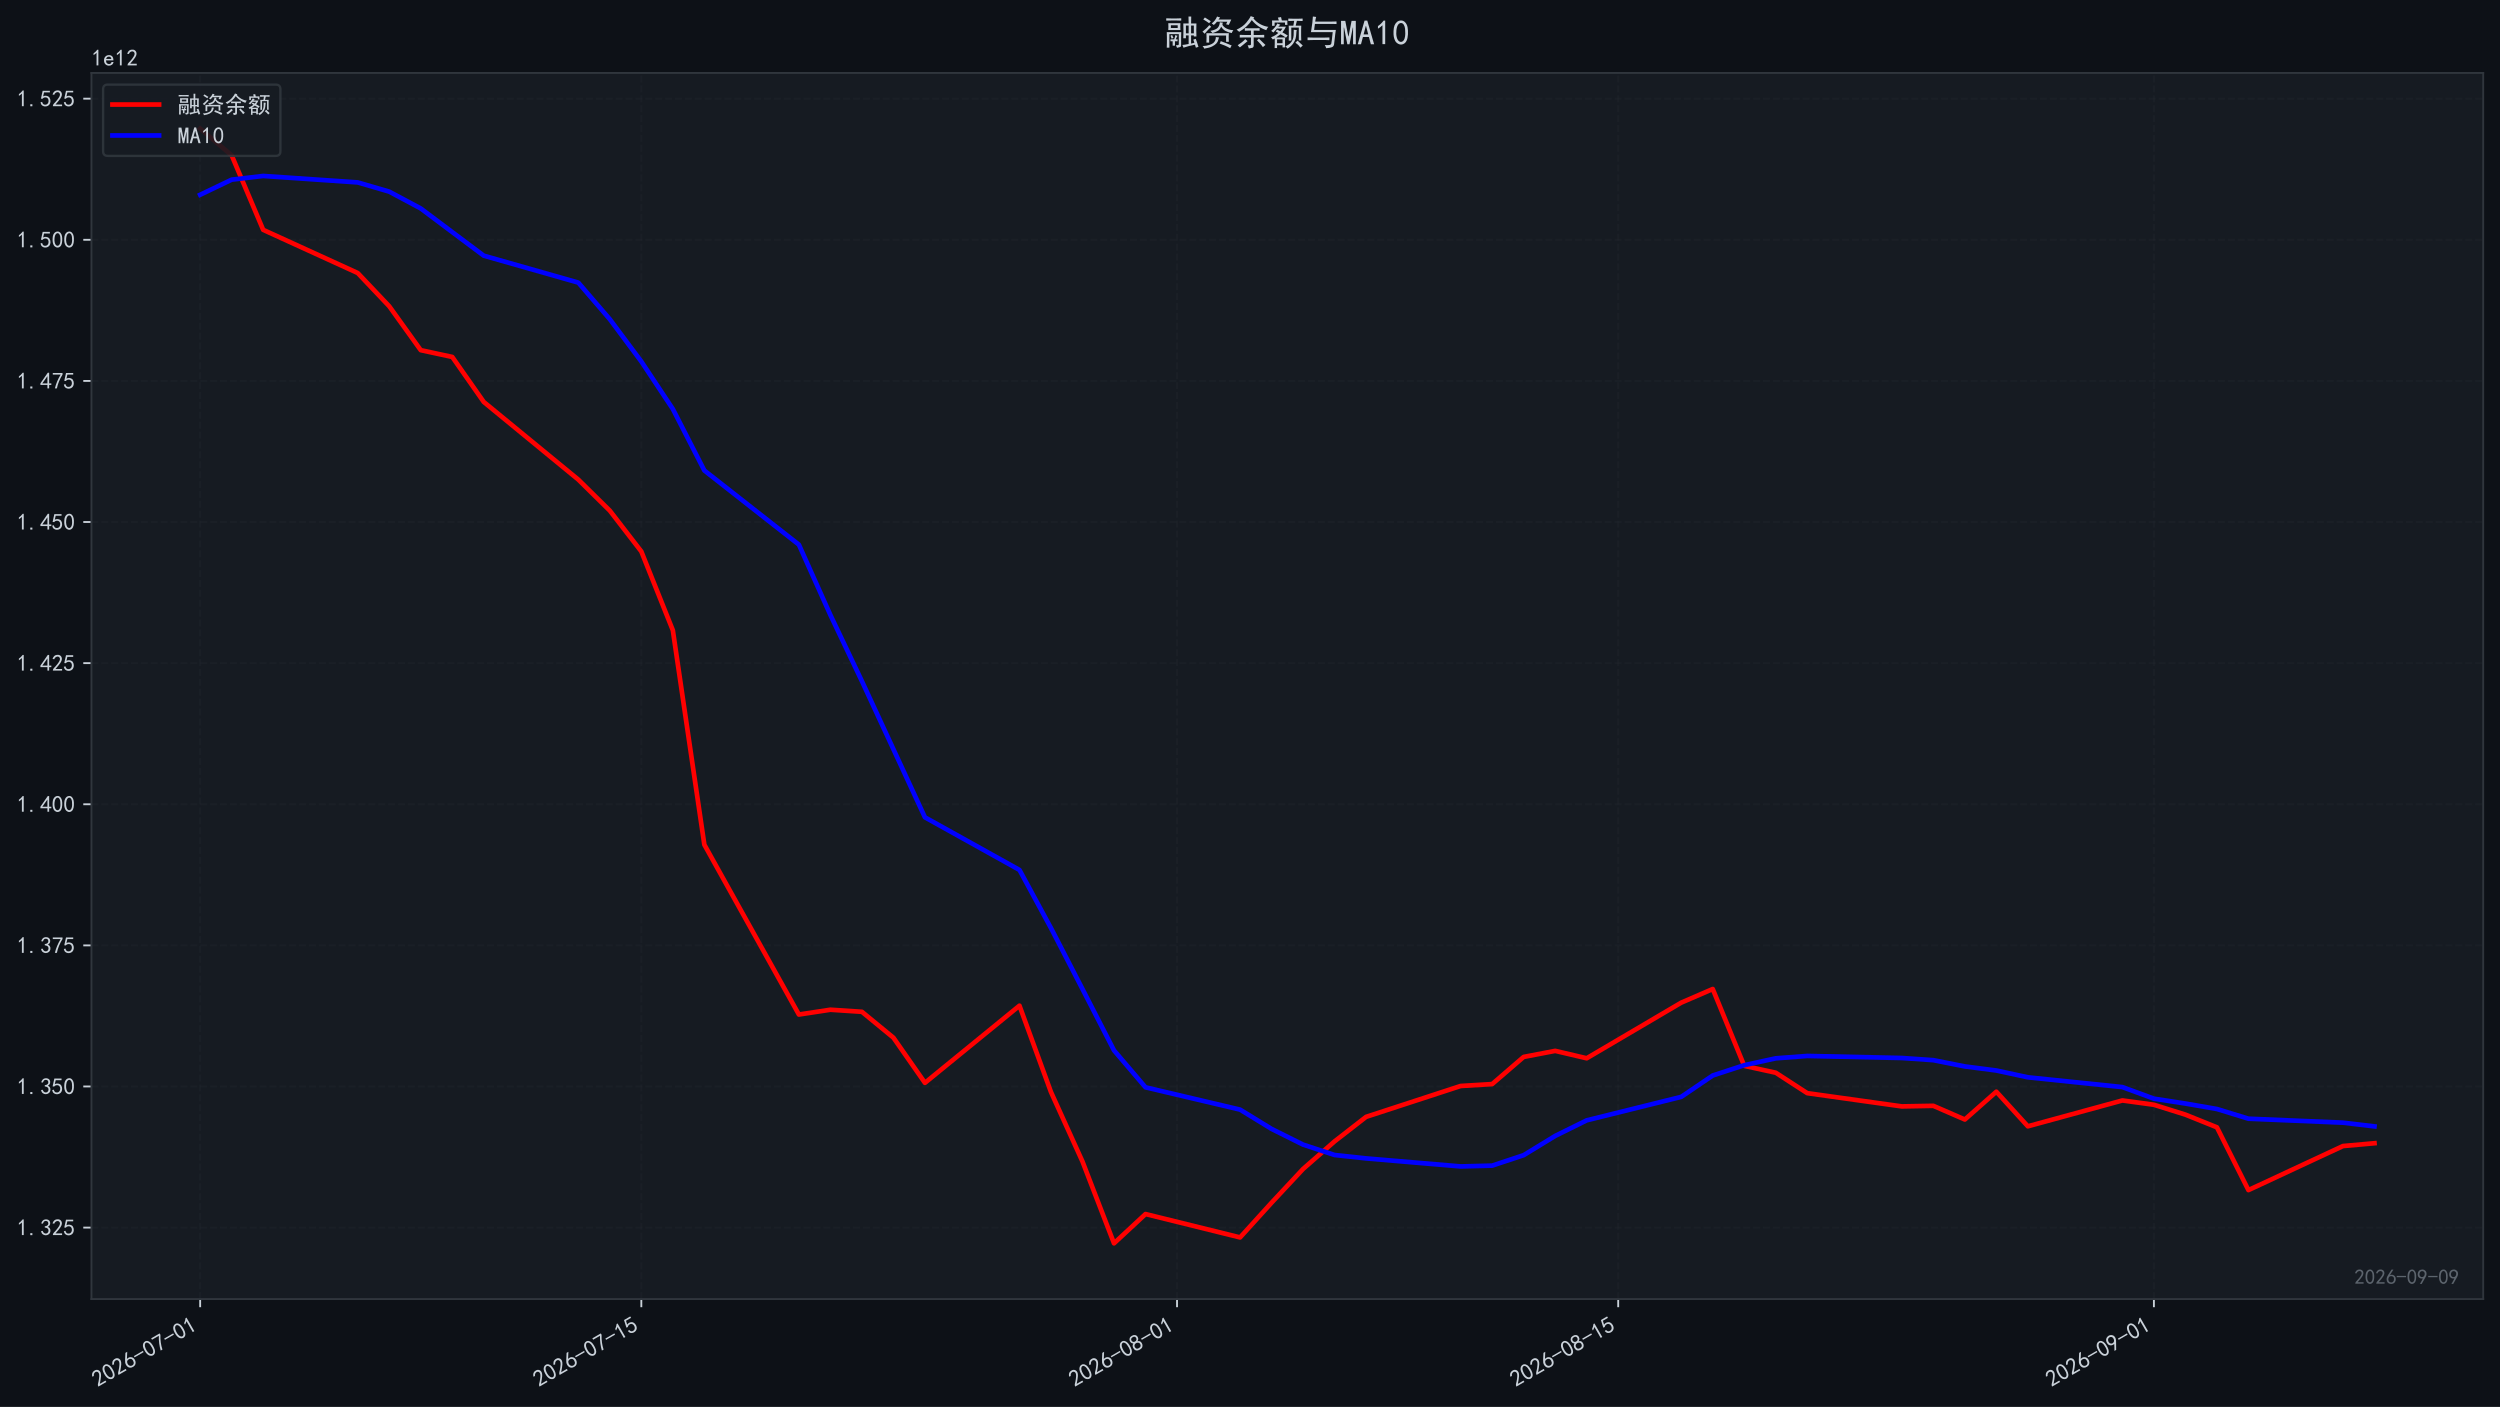
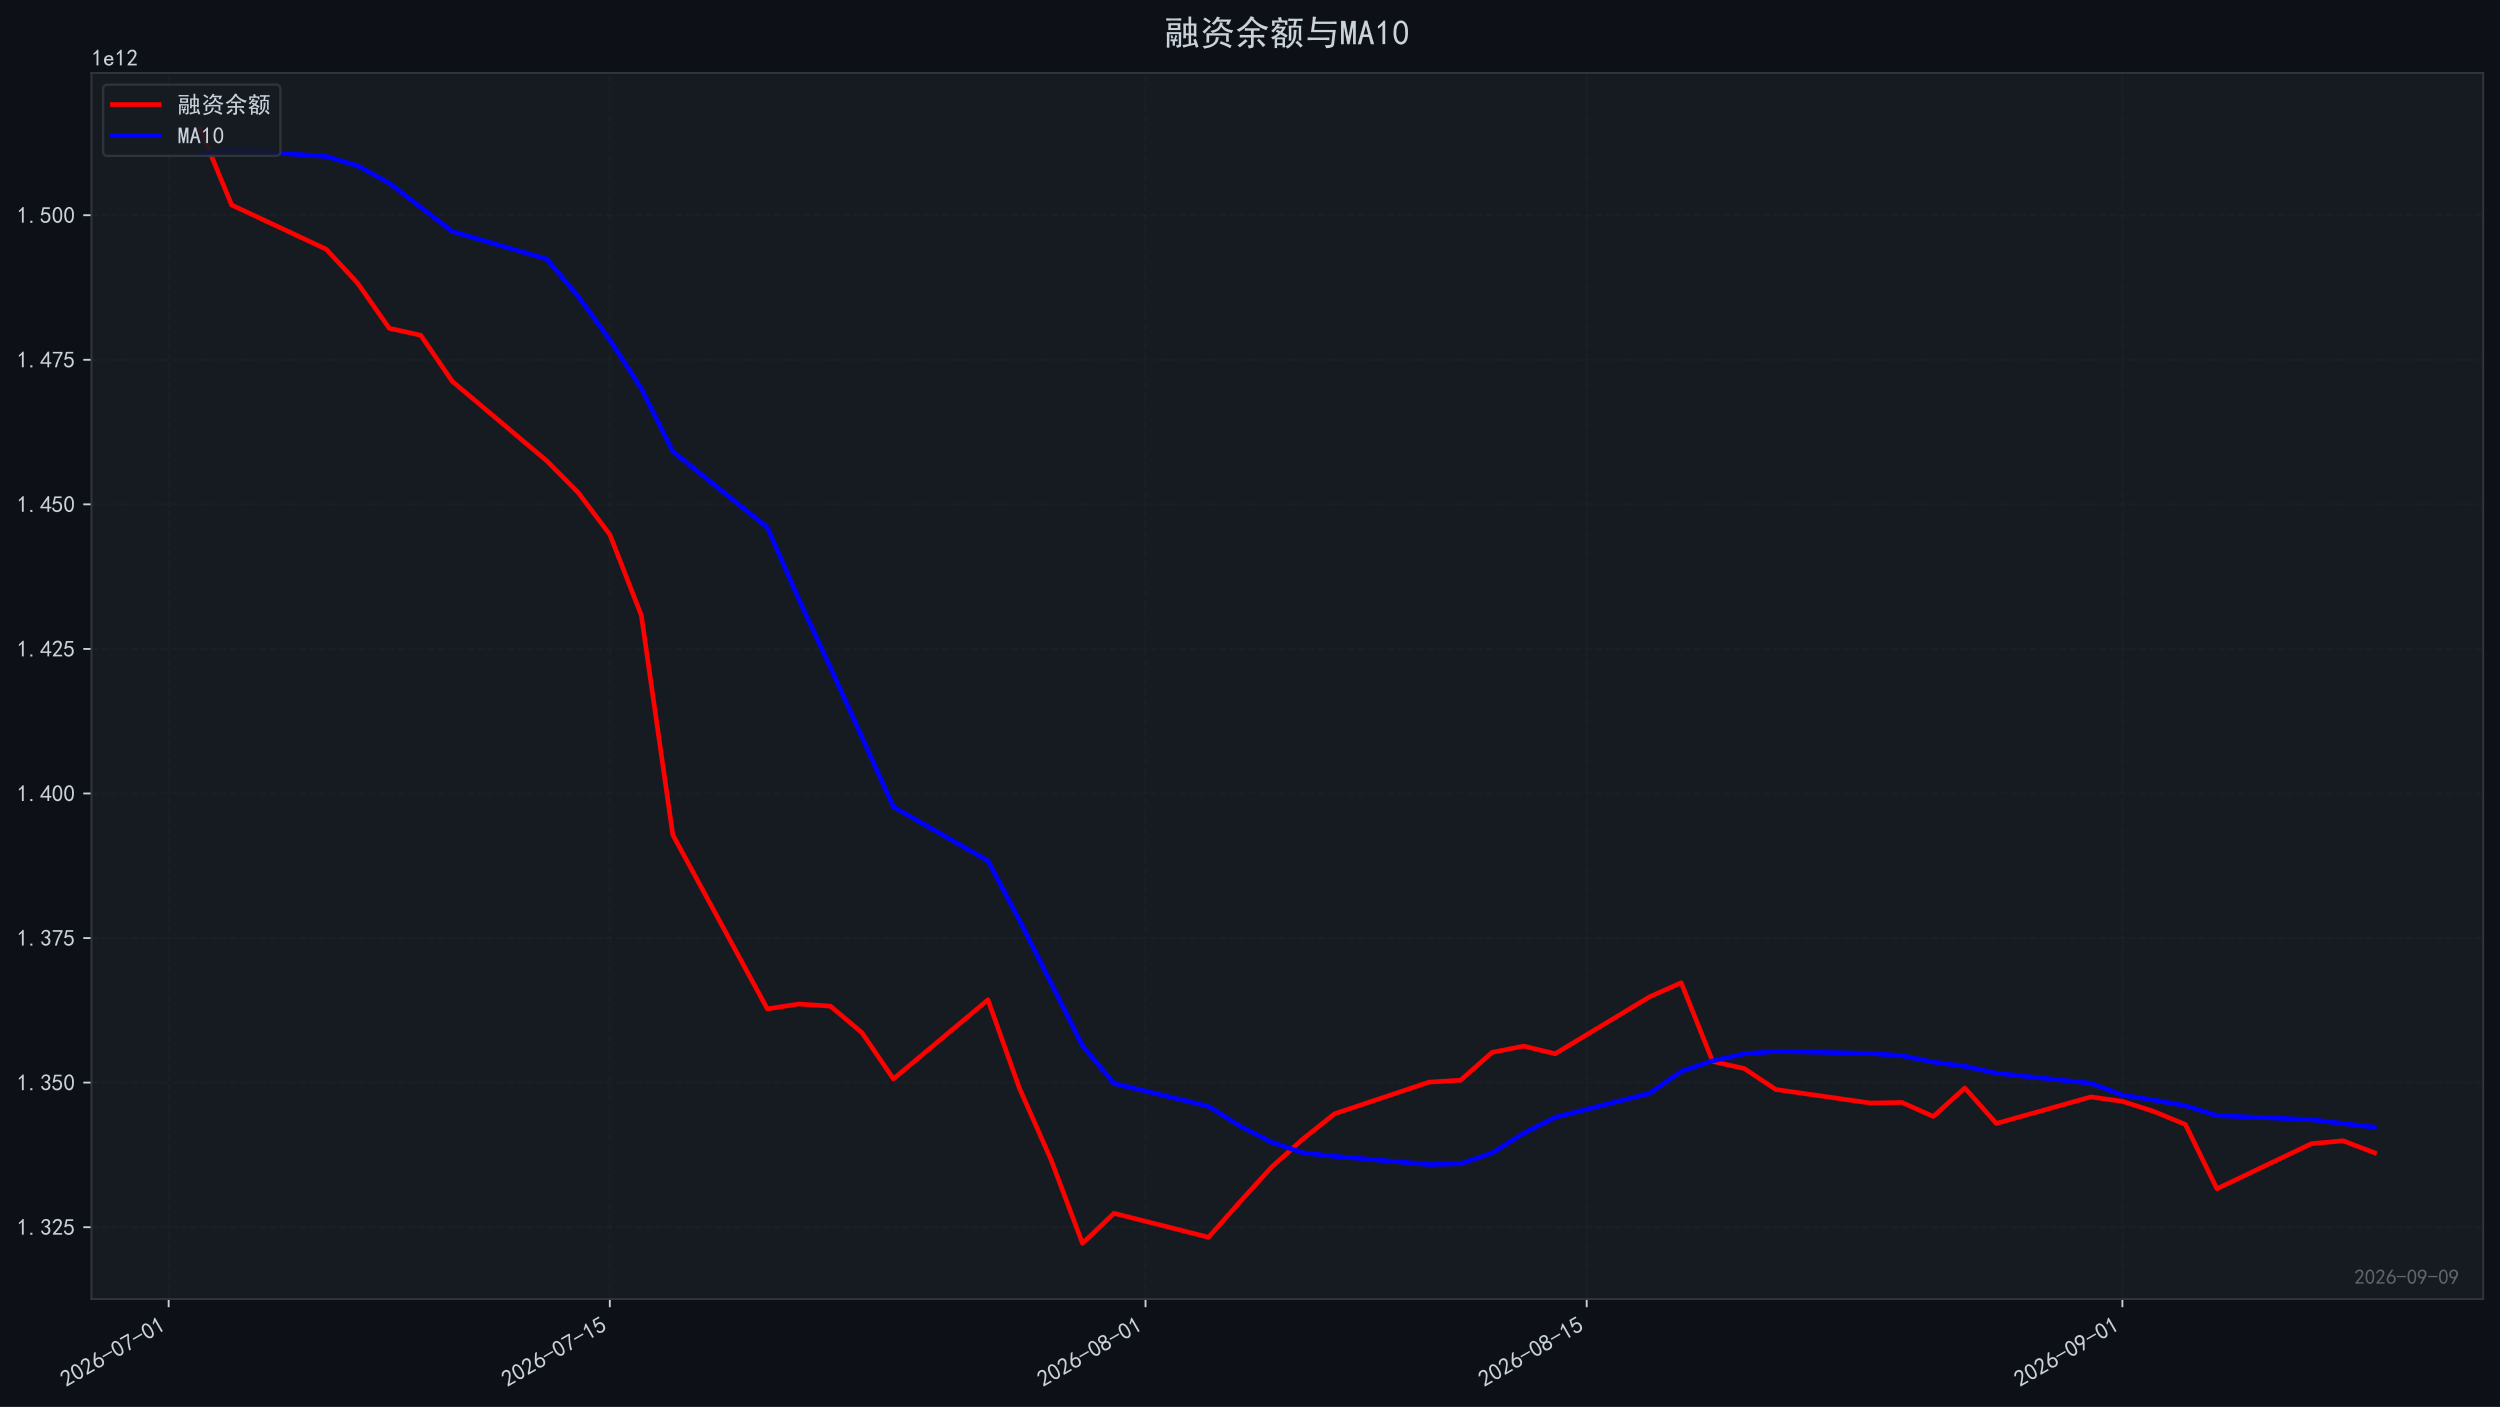
<svg xmlns="http://www.w3.org/2000/svg" xmlns:xlink="http://www.w3.org/1999/xlink" width="1071.68pt" height="603.107pt" viewBox="0 0 1071.68 603.107" version="1.1">
  <defs>
    <style type="text/css">*{stroke-linejoin: round; stroke-linecap: butt}</style>
  </defs>
  <g id="figure_1">
    <g id="patch_1">
      <path d="M 0 603.107  L 1071.68 603.107  L 1071.68 0  L 0 0  z " style="fill: #0d1117" />
    </g>
    <g id="axes_1">
      <g id="patch_2">
        <path d="M 39.2 556.87  L 1064.48 556.87  L 1064.48 31.27  L 39.2 31.27  z " style="fill: #161b22" />
      </g>
      <g id="matplotlib.axis_1">
        <g id="xtick_1">
          <g id="line2d_1">
-             <path d="M 85.804 556.87  L 85.804 31.27  " clip-path="url(#pb837487978)" style="fill: none; stroke-dasharray: 2.96,1.28; stroke-dashoffset: 0; stroke: #21262d; stroke-opacity: 0.4; stroke-width: 0.8" />
+             <path d="M 72.295 556.87  L 72.295 31.27  " clip-path="url(#p347a6f7f9b)" style="fill: none; stroke-dasharray: 2.96,1.28; stroke-dashoffset: 0; stroke: #21262d; stroke-opacity: 0.4; stroke-width: 0.8" />
          </g>
          <g id="line2d_2">
            <defs>
-               <path id="m33b7e258c6" d="M 0 0  L 0 3.5  " style="stroke: #c9d1d9; stroke-width: 0.8" />
+               <path id="m39df78b308" d="M 0 0  L 0 3.5  " style="stroke: #c9d1d9; stroke-width: 0.8" />
            </defs>
            <g>
-               <use xlink:href="#m33b7e258c6" x="85.804" y="556.87" style="fill: #c9d1d9; stroke: #c9d1d9; stroke-width: 0.8" />
+               <use xlink:href="#m39df78b308" x="72.295" y="556.87" style="fill: #c9d1d9; stroke: #c9d1d9; stroke-width: 0.8" />
            </g>
          </g>
          <g id="text_1">
-             <g style="fill: #c9d1d9" transform="translate(41.87737 594.8242) rotate(-30) scale(0.1 -0.1)">
+             <g style="fill: #c9d1d9" transform="translate(28.36907 594.8242) rotate(-30) scale(0.1 -0.1)">
              <defs>
                <path id="SimHei-32" d="M 300 250  Q 325 625 650 925  Q 975 1225 1475 1862  Q 1975 2500 2125 2850  Q 2275 3200 2237 3450  Q 2200 3700 2000 3862  Q 1800 4025 1537 4000  Q 1275 3975 1037 3800  Q 800 3625 675 3275  L 200 3350  Q 400 3925 712 4187  Q 1025 4450 1450 4475  Q 1700 4500 1900 4462  Q 2100 4425 2312 4287  Q 2525 4150 2662 3875  Q 2800 3600 2762 3212  Q 2725 2825 2375 2287  Q 2025 1750 1025 600  L 2825 600  L 2825 150  L 300 150  L 300 250  z " transform="scale(0.015625)" />
                <path id="SimHei-30" d="M 225 2537  Q 250 3200 412 3587  Q 575 3975 875 4225  Q 1175 4475 1612 4475  Q 2050 4475 2375 4112  Q 2700 3750 2800 3200  Q 2900 2650 2862 1937  Q 2825 1225 2612 775  Q 2400 325 1975 150  Q 1550 -25 1125 187  Q 700 400 525 750  Q 350 1100 275 1487  Q 200 1875 225 2537  z M 750 2687  Q 675 2000 800 1462  Q 925 925 1212 700  Q 1500 475 1800 612  Q 2100 750 2237 1162  Q 2375 1575 2375 2062  Q 2375 2550 2337 2950  Q 2300 3350 2112 3675  Q 1925 4000 1612 4012  Q 1300 4025 1062 3700  Q 825 3375 750 2687  z " transform="scale(0.015625)" />
                <path id="SimHei-36" d="M 250 1612  Q 275 1975 387 2225  Q 500 2475 725 2850  L 1750 4450  L 2325 4450  L 1275 2800  Q 1950 2975 2350 2750  Q 2750 2525 2887 2237  Q 3025 1950 3037 1612  Q 3050 1275 2937 950  Q 2825 625 2537 362  Q 2250 100 1737 75  Q 1225 50 862 262  Q 500 475 362 862  Q 225 1250 250 1612  z M 1025 787  Q 1250 550 1625 525  Q 2000 500 2250 775  Q 2500 1050 2500 1575  Q 2500 2100 2187 2300  Q 1875 2500 1487 2450  Q 1100 2400 925 2075  Q 750 1750 775 1387  Q 800 1025 1025 787  z " transform="scale(0.015625)" />
                <path id="SimHei-2d" d="M 2975 2125  L 125 2125  L 125 2525  L 2975 2525  L 2975 2125  z " transform="scale(0.015625)" />
                <path id="SimHei-37" d="M 850 150  Q 1300 2050 2425 3925  L 275 3925  L 275 4375  L 2950 4375  L 2950 3950  Q 1775 2050 1400 150  L 850 150  z " transform="scale(0.015625)" />
                <path id="SimHei-31" d="M 1400 3600  Q 1075 3275 575 2975  L 575 3450  Q 1200 3875 1600 4450  L 1900 4450  L 1900 150  L 1400 150  L 1400 3600  z " transform="scale(0.015625)" />
              </defs>
              <use xlink:href="#SimHei-32" />
              <use xlink:href="#SimHei-30" transform="translate(50 0)" />
              <use xlink:href="#SimHei-32" transform="translate(100 0)" />
              <use xlink:href="#SimHei-36" transform="translate(150 0)" />
              <use xlink:href="#SimHei-2d" transform="translate(200 0)" />
              <use xlink:href="#SimHei-30" transform="translate(250 0)" />
              <use xlink:href="#SimHei-37" transform="translate(300 0)" />
              <use xlink:href="#SimHei-2d" transform="translate(350 0)" />
              <use xlink:href="#SimHei-30" transform="translate(400 0)" />
              <use xlink:href="#SimHei-31" transform="translate(450 0)" />
            </g>
          </g>
        </g>
        <g id="xtick_2">
          <g id="line2d_3">
-             <path d="M 274.92 556.87  L 274.92 31.27  " clip-path="url(#pb837487978)" style="fill: none; stroke-dasharray: 2.96,1.28; stroke-dashoffset: 0; stroke: #21262d; stroke-opacity: 0.4; stroke-width: 0.8" />
+             <path d="M 261.412 556.87  L 261.412 31.27  " clip-path="url(#p347a6f7f9b)" style="fill: none; stroke-dasharray: 2.96,1.28; stroke-dashoffset: 0; stroke: #21262d; stroke-opacity: 0.4; stroke-width: 0.8" />
          </g>
          <g id="line2d_4">
            <g>
-               <use xlink:href="#m33b7e258c6" x="274.92" y="556.87" style="fill: #c9d1d9; stroke: #c9d1d9; stroke-width: 0.8" />
+               <use xlink:href="#m39df78b308" x="261.412" y="556.87" style="fill: #c9d1d9; stroke: #c9d1d9; stroke-width: 0.8" />
            </g>
          </g>
          <g id="text_2">
-             <g style="fill: #c9d1d9" transform="translate(230.9936 594.8242) rotate(-30) scale(0.1 -0.1)">
+             <g style="fill: #c9d1d9" transform="translate(217.4853 594.8242) rotate(-30) scale(0.1 -0.1)">
              <defs>
                <path id="SimHei-35" d="M 550 1325  Q 725 650 1150 575  Q 1575 500 1837 662  Q 2100 825 2212 1087  Q 2325 1350 2312 1675  Q 2300 2000 2137 2225  Q 1975 2450 1725 2525  Q 1475 2600 1162 2525  Q 850 2450 650 2175  L 225 2225  Q 275 2375 700 4375  L 2675 4375  L 2675 3925  L 1075 3925  Q 950 3250 825 2850  Q 1200 3025 1525 3012  Q 1850 3000 2150 2862  Q 2450 2725 2587 2487  Q 2725 2250 2787 2012  Q 2850 1775 2837 1500  Q 2825 1225 2725 937  Q 2625 650 2425 462  Q 2225 275 1937 162  Q 1650 50 1275 75  Q 900 100 562 350  Q 225 600 100 1200  L 550 1325  z " transform="scale(0.015625)" />
              </defs>
              <use xlink:href="#SimHei-32" />
              <use xlink:href="#SimHei-30" transform="translate(50 0)" />
              <use xlink:href="#SimHei-32" transform="translate(100 0)" />
              <use xlink:href="#SimHei-36" transform="translate(150 0)" />
              <use xlink:href="#SimHei-2d" transform="translate(200 0)" />
              <use xlink:href="#SimHei-30" transform="translate(250 0)" />
              <use xlink:href="#SimHei-37" transform="translate(300 0)" />
              <use xlink:href="#SimHei-2d" transform="translate(350 0)" />
              <use xlink:href="#SimHei-31" transform="translate(400 0)" />
              <use xlink:href="#SimHei-35" transform="translate(450 0)" />
            </g>
          </g>
        </g>
        <g id="xtick_3">
          <g id="line2d_5">
-             <path d="M 504.561 556.87  L 504.561 31.27  " clip-path="url(#pb837487978)" style="fill: none; stroke-dasharray: 2.96,1.28; stroke-dashoffset: 0; stroke: #21262d; stroke-opacity: 0.4; stroke-width: 0.8" />
+             <path d="M 491.053 556.87  L 491.053 31.27  " clip-path="url(#p347a6f7f9b)" style="fill: none; stroke-dasharray: 2.96,1.28; stroke-dashoffset: 0; stroke: #21262d; stroke-opacity: 0.4; stroke-width: 0.8" />
          </g>
          <g id="line2d_6">
            <g>
-               <use xlink:href="#m33b7e258c6" x="504.561" y="556.87" style="fill: #c9d1d9; stroke: #c9d1d9; stroke-width: 0.8" />
+               <use xlink:href="#m39df78b308" x="491.053" y="556.87" style="fill: #c9d1d9; stroke: #c9d1d9; stroke-width: 0.8" />
            </g>
          </g>
          <g id="text_3">
-             <g style="fill: #c9d1d9" transform="translate(460.6347 594.8242) rotate(-30) scale(0.1 -0.1)">
+             <g style="fill: #c9d1d9" transform="translate(447.1264 594.8242) rotate(-30) scale(0.1 -0.1)">
              <defs>
                <path id="SimHei-38" d="M 175 1375  Q 175 1675 325 1962  Q 475 2250 825 2425  Q 525 2600 425 2812  Q 325 3025 312 3300  Q 300 3575 387 3775  Q 475 3975 650 4150  Q 825 4325 1037 4387  Q 1250 4450 1500 4450  Q 1750 4450 1950 4400  Q 2150 4350 2375 4187  Q 2600 4025 2700 3725  Q 2800 3425 2687 3025  Q 2575 2625 2100 2400  Q 2525 2275 2700 2012  Q 2875 1750 2875 1375  Q 2875 1000 2762 775  Q 2650 550 2512 400  Q 2375 250 2137 162  Q 1900 75 1537 75  Q 1175 75 912 162  Q 650 250 475 425  Q 300 600 237 837  Q 175 1075 175 1375  z M 687 1400  Q 675 1100 787 875  Q 900 650 1200 587  Q 1500 525 1825 600  Q 2150 675 2275 950  Q 2400 1225 2362 1500  Q 2325 1775 2050 1962  Q 1775 2150 1450 2125  Q 1125 2100 912 1900  Q 700 1700 687 1400  z M 775 3350  Q 775 3100 950 2875  Q 1125 2650 1500 2650  Q 1875 2650 2062 2875  Q 2250 3100 2237 3412  Q 2225 3725 2012 3875  Q 1800 4025 1437 4000  Q 1075 3975 925 3787  Q 775 3600 775 3350  z " transform="scale(0.015625)" />
              </defs>
              <use xlink:href="#SimHei-32" />
              <use xlink:href="#SimHei-30" transform="translate(50 0)" />
              <use xlink:href="#SimHei-32" transform="translate(100 0)" />
              <use xlink:href="#SimHei-36" transform="translate(150 0)" />
              <use xlink:href="#SimHei-2d" transform="translate(200 0)" />
              <use xlink:href="#SimHei-30" transform="translate(250 0)" />
              <use xlink:href="#SimHei-38" transform="translate(300 0)" />
              <use xlink:href="#SimHei-2d" transform="translate(350 0)" />
              <use xlink:href="#SimHei-30" transform="translate(400 0)" />
              <use xlink:href="#SimHei-31" transform="translate(450 0)" />
            </g>
          </g>
        </g>
        <g id="xtick_4">
          <g id="line2d_7">
-             <path d="M 693.677 556.87  L 693.677 31.27  " clip-path="url(#pb837487978)" style="fill: none; stroke-dasharray: 2.96,1.28; stroke-dashoffset: 0; stroke: #21262d; stroke-opacity: 0.4; stroke-width: 0.8" />
+             <path d="M 680.169 556.87  L 680.169 31.27  " clip-path="url(#p347a6f7f9b)" style="fill: none; stroke-dasharray: 2.96,1.28; stroke-dashoffset: 0; stroke: #21262d; stroke-opacity: 0.4; stroke-width: 0.8" />
          </g>
          <g id="line2d_8">
            <g>
-               <use xlink:href="#m33b7e258c6" x="693.677" y="556.87" style="fill: #c9d1d9; stroke: #c9d1d9; stroke-width: 0.8" />
+               <use xlink:href="#m39df78b308" x="680.169" y="556.87" style="fill: #c9d1d9; stroke: #c9d1d9; stroke-width: 0.8" />
            </g>
          </g>
          <g id="text_4">
-             <g style="fill: #c9d1d9" transform="translate(649.7509 594.8242) rotate(-30) scale(0.1 -0.1)">
+             <g style="fill: #c9d1d9" transform="translate(636.2426 594.8242) rotate(-30) scale(0.1 -0.1)">
              <use xlink:href="#SimHei-32" />
              <use xlink:href="#SimHei-30" transform="translate(50 0)" />
              <use xlink:href="#SimHei-32" transform="translate(100 0)" />
              <use xlink:href="#SimHei-36" transform="translate(150 0)" />
              <use xlink:href="#SimHei-2d" transform="translate(200 0)" />
              <use xlink:href="#SimHei-30" transform="translate(250 0)" />
              <use xlink:href="#SimHei-38" transform="translate(300 0)" />
              <use xlink:href="#SimHei-2d" transform="translate(350 0)" />
              <use xlink:href="#SimHei-31" transform="translate(400 0)" />
              <use xlink:href="#SimHei-35" transform="translate(450 0)" />
            </g>
          </g>
        </g>
        <g id="xtick_5">
          <g id="line2d_9">
-             <path d="M 923.318 556.87  L 923.318 31.27  " clip-path="url(#pb837487978)" style="fill: none; stroke-dasharray: 2.96,1.28; stroke-dashoffset: 0; stroke: #21262d; stroke-opacity: 0.4; stroke-width: 0.8" />
+             <path d="M 909.81 556.87  L 909.81 31.27  " clip-path="url(#p347a6f7f9b)" style="fill: none; stroke-dasharray: 2.96,1.28; stroke-dashoffset: 0; stroke: #21262d; stroke-opacity: 0.4; stroke-width: 0.8" />
          </g>
          <g id="line2d_10">
            <g>
-               <use xlink:href="#m33b7e258c6" x="923.318" y="556.87" style="fill: #c9d1d9; stroke: #c9d1d9; stroke-width: 0.8" />
+               <use xlink:href="#m39df78b308" x="909.81" y="556.87" style="fill: #c9d1d9; stroke: #c9d1d9; stroke-width: 0.8" />
            </g>
          </g>
          <g id="text_5">
-             <g style="fill: #c9d1d9" transform="translate(879.392 594.8242) rotate(-30) scale(0.1 -0.1)">
+             <g style="fill: #c9d1d9" transform="translate(865.8837 594.8242) rotate(-30) scale(0.1 -0.1)">
              <defs>
                <path id="SimHei-39" d="M 800 75  Q 1350 1000 1700 1750  Q 1075 1650 662 1912  Q 250 2175 162 2625  Q 75 3075 175 3437  Q 275 3800 487 4037  Q 700 4275 1000 4375  Q 1300 4475 1537 4475  Q 1775 4475 2025 4375  Q 2275 4275 2475 4075  Q 2675 3875 2750 3662  Q 2825 3450 2825 3112  Q 2825 2775 2575 2250  Q 2325 1725 1350 75  L 800 75  z M 662 2875  Q 700 2550 937 2337  Q 1175 2125 1450 2150  Q 1725 2175 1887 2300  Q 2050 2425 2200 2725  Q 2300 3100 2250 3362  Q 2200 3625 1987 3800  Q 1775 3975 1525 3975  Q 1375 4000 1137 3900  Q 900 3800 762 3500  Q 625 3200 662 2875  z " transform="scale(0.015625)" />
              </defs>
              <use xlink:href="#SimHei-32" />
              <use xlink:href="#SimHei-30" transform="translate(50 0)" />
              <use xlink:href="#SimHei-32" transform="translate(100 0)" />
              <use xlink:href="#SimHei-36" transform="translate(150 0)" />
              <use xlink:href="#SimHei-2d" transform="translate(200 0)" />
              <use xlink:href="#SimHei-30" transform="translate(250 0)" />
              <use xlink:href="#SimHei-39" transform="translate(300 0)" />
              <use xlink:href="#SimHei-2d" transform="translate(350 0)" />
              <use xlink:href="#SimHei-30" transform="translate(400 0)" />
              <use xlink:href="#SimHei-31" transform="translate(450 0)" />
            </g>
          </g>
        </g>
      </g>
      <g id="matplotlib.axis_2">
        <g id="ytick_1">
          <g id="line2d_11">
-             <path d="M 39.2 526.234  L 1064.48 526.234  " clip-path="url(#pb837487978)" style="fill: none; stroke-dasharray: 2.96,1.28; stroke-dashoffset: 0; stroke: #21262d; stroke-opacity: 0.4; stroke-width: 0.8" />
+             <path d="M 39.2 526.069  L 1064.48 526.069  " clip-path="url(#p347a6f7f9b)" style="fill: none; stroke-dasharray: 2.96,1.28; stroke-dashoffset: 0; stroke: #21262d; stroke-opacity: 0.4; stroke-width: 0.8" />
          </g>
          <g id="line2d_12">
            <defs>
-               <path id="m3e34ef8db9" d="M 0 0  L -3.5 0  " style="stroke: #c9d1d9; stroke-width: 0.8" />
+               <path id="m522adc70b5" d="M 0 0  L -3.5 0  " style="stroke: #c9d1d9; stroke-width: 0.8" />
            </defs>
            <g>
-               <use xlink:href="#m3e34ef8db9" x="39.2" y="526.234" style="fill: #c9d1d9; stroke: #c9d1d9; stroke-width: 0.8" />
+               <use xlink:href="#m522adc70b5" x="39.2" y="526.069" style="fill: #c9d1d9; stroke: #c9d1d9; stroke-width: 0.8" />
            </g>
          </g>
          <g id="text_6">
-             <g style="fill: #c9d1d9" transform="translate(7.2 529.6714) scale(0.1 -0.1)">
+             <g style="fill: #c9d1d9" transform="translate(7.2 529.5061) scale(0.1 -0.1)">
              <defs>
                <path id="SimHei-2e" d="M 1075 125  L 500 125  L 500 675  L 1075 675  L 1075 125  z " transform="scale(0.015625)" />
                <path id="SimHei-33" d="M 250 1225  L 700 1300  Q 800 975 1025 762  Q 1250 550 1587 562  Q 1925 575 2125 837  Q 2325 1100 2300 1437  Q 2275 1775 2037 1962  Q 1800 2150 1275 2225  L 1275 2550  Q 1800 2600 2037 2825  Q 2275 3050 2250 3412  Q 2225 3775 1925 3937  Q 1625 4100 1287 3975  Q 950 3850 750 3275  L 300 3350  Q 450 3800 712 4100  Q 975 4400 1425 4450  Q 1875 4500 2212 4337  Q 2550 4175 2687 3837  Q 2825 3500 2725 3100  Q 2625 2700 2150 2400  Q 2500 2250 2687 1950  Q 2875 1650 2812 1162  Q 2750 675 2375 375  Q 2000 75 1525 87  Q 1050 100 700 387  Q 350 675 250 1225  z " transform="scale(0.015625)" />
              </defs>
              <use xlink:href="#SimHei-31" />
              <use xlink:href="#SimHei-2e" transform="translate(50 0)" />
              <use xlink:href="#SimHei-33" transform="translate(100 0)" />
              <use xlink:href="#SimHei-32" transform="translate(150 0)" />
              <use xlink:href="#SimHei-35" transform="translate(200 0)" />
            </g>
          </g>
        </g>
        <g id="ytick_2">
          <g id="line2d_13">
-             <path d="M 39.2 465.743  L 1064.48 465.743  " clip-path="url(#pb837487978)" style="fill: none; stroke-dasharray: 2.96,1.28; stroke-dashoffset: 0; stroke: #21262d; stroke-opacity: 0.4; stroke-width: 0.8" />
+             <path d="M 39.2 464.095  L 1064.48 464.095  " clip-path="url(#p347a6f7f9b)" style="fill: none; stroke-dasharray: 2.96,1.28; stroke-dashoffset: 0; stroke: #21262d; stroke-opacity: 0.4; stroke-width: 0.8" />
          </g>
          <g id="line2d_14">
            <g>
-               <use xlink:href="#m3e34ef8db9" x="39.2" y="465.743" style="fill: #c9d1d9; stroke: #c9d1d9; stroke-width: 0.8" />
+               <use xlink:href="#m522adc70b5" x="39.2" y="464.095" style="fill: #c9d1d9; stroke: #c9d1d9; stroke-width: 0.8" />
            </g>
          </g>
          <g id="text_7">
-             <g style="fill: #c9d1d9" transform="translate(7.2 469.1806) scale(0.1 -0.1)">
+             <g style="fill: #c9d1d9" transform="translate(7.2 467.5329) scale(0.1 -0.1)">
              <use xlink:href="#SimHei-31" />
              <use xlink:href="#SimHei-2e" transform="translate(50 0)" />
              <use xlink:href="#SimHei-33" transform="translate(100 0)" />
              <use xlink:href="#SimHei-35" transform="translate(150 0)" />
              <use xlink:href="#SimHei-30" transform="translate(200 0)" />
            </g>
          </g>
        </g>
        <g id="ytick_3">
          <g id="line2d_15">
-             <path d="M 39.2 405.252  L 1064.48 405.252  " clip-path="url(#pb837487978)" style="fill: none; stroke-dasharray: 2.96,1.28; stroke-dashoffset: 0; stroke: #21262d; stroke-opacity: 0.4; stroke-width: 0.8" />
+             <path d="M 39.2 402.122  L 1064.48 402.122  " clip-path="url(#p347a6f7f9b)" style="fill: none; stroke-dasharray: 2.96,1.28; stroke-dashoffset: 0; stroke: #21262d; stroke-opacity: 0.4; stroke-width: 0.8" />
          </g>
          <g id="line2d_16">
            <g>
-               <use xlink:href="#m3e34ef8db9" x="39.2" y="405.252" style="fill: #c9d1d9; stroke: #c9d1d9; stroke-width: 0.8" />
+               <use xlink:href="#m522adc70b5" x="39.2" y="402.122" style="fill: #c9d1d9; stroke: #c9d1d9; stroke-width: 0.8" />
            </g>
          </g>
          <g id="text_8">
-             <g style="fill: #c9d1d9" transform="translate(7.2 408.6899) scale(0.1 -0.1)">
+             <g style="fill: #c9d1d9" transform="translate(7.2 405.5597) scale(0.1 -0.1)">
              <use xlink:href="#SimHei-31" />
              <use xlink:href="#SimHei-2e" transform="translate(50 0)" />
              <use xlink:href="#SimHei-33" transform="translate(100 0)" />
              <use xlink:href="#SimHei-37" transform="translate(150 0)" />
              <use xlink:href="#SimHei-35" transform="translate(200 0)" />
            </g>
          </g>
        </g>
        <g id="ytick_4">
          <g id="line2d_17">
-             <path d="M 39.2 344.762  L 1064.48 344.762  " clip-path="url(#pb837487978)" style="fill: none; stroke-dasharray: 2.96,1.28; stroke-dashoffset: 0; stroke: #21262d; stroke-opacity: 0.4; stroke-width: 0.8" />
+             <path d="M 39.2 340.149  L 1064.48 340.149  " clip-path="url(#p347a6f7f9b)" style="fill: none; stroke-dasharray: 2.96,1.28; stroke-dashoffset: 0; stroke: #21262d; stroke-opacity: 0.4; stroke-width: 0.8" />
          </g>
          <g id="line2d_18">
            <g>
-               <use xlink:href="#m3e34ef8db9" x="39.2" y="344.762" style="fill: #c9d1d9; stroke: #c9d1d9; stroke-width: 0.8" />
+               <use xlink:href="#m522adc70b5" x="39.2" y="340.149" style="fill: #c9d1d9; stroke: #c9d1d9; stroke-width: 0.8" />
            </g>
          </g>
          <g id="text_9">
-             <g style="fill: #c9d1d9" transform="translate(7.2 348.1992) scale(0.1 -0.1)">
+             <g style="fill: #c9d1d9" transform="translate(7.2 343.5865) scale(0.1 -0.1)">
              <defs>
                <path id="SimHei-34" d="M 2000 1100  L 75 1100  L 75 1525  L 2100 4450  L 2475 4450  L 2475 1525  L 3075 1525  L 3075 1100  L 2475 1100  L 2475 150  L 2000 150  L 2000 1100  z M 2000 1525  L 2000 3500  L 600 1525  L 2000 1525  z " transform="scale(0.015625)" />
              </defs>
              <use xlink:href="#SimHei-31" />
              <use xlink:href="#SimHei-2e" transform="translate(50 0)" />
              <use xlink:href="#SimHei-34" transform="translate(100 0)" />
              <use xlink:href="#SimHei-30" transform="translate(150 0)" />
              <use xlink:href="#SimHei-30" transform="translate(200 0)" />
            </g>
          </g>
        </g>
        <g id="ytick_5">
          <g id="line2d_19">
-             <path d="M 39.2 284.271  L 1064.48 284.271  " clip-path="url(#pb837487978)" style="fill: none; stroke-dasharray: 2.96,1.28; stroke-dashoffset: 0; stroke: #21262d; stroke-opacity: 0.4; stroke-width: 0.8" />
+             <path d="M 39.2 278.176  L 1064.48 278.176  " clip-path="url(#p347a6f7f9b)" style="fill: none; stroke-dasharray: 2.96,1.28; stroke-dashoffset: 0; stroke: #21262d; stroke-opacity: 0.4; stroke-width: 0.8" />
          </g>
          <g id="line2d_20">
            <g>
-               <use xlink:href="#m3e34ef8db9" x="39.2" y="284.271" style="fill: #c9d1d9; stroke: #c9d1d9; stroke-width: 0.8" />
+               <use xlink:href="#m522adc70b5" x="39.2" y="278.176" style="fill: #c9d1d9; stroke: #c9d1d9; stroke-width: 0.8" />
            </g>
          </g>
          <g id="text_10">
-             <g style="fill: #c9d1d9" transform="translate(7.2 287.7084) scale(0.1 -0.1)">
+             <g style="fill: #c9d1d9" transform="translate(7.2 281.6133) scale(0.1 -0.1)">
              <use xlink:href="#SimHei-31" />
              <use xlink:href="#SimHei-2e" transform="translate(50 0)" />
              <use xlink:href="#SimHei-34" transform="translate(100 0)" />
              <use xlink:href="#SimHei-32" transform="translate(150 0)" />
              <use xlink:href="#SimHei-35" transform="translate(200 0)" />
            </g>
          </g>
        </g>
        <g id="ytick_6">
          <g id="line2d_21">
-             <path d="M 39.2 223.78  L 1064.48 223.78  " clip-path="url(#pb837487978)" style="fill: none; stroke-dasharray: 2.96,1.28; stroke-dashoffset: 0; stroke: #21262d; stroke-opacity: 0.4; stroke-width: 0.8" />
+             <path d="M 39.2 216.203  L 1064.48 216.203  " clip-path="url(#p347a6f7f9b)" style="fill: none; stroke-dasharray: 2.96,1.28; stroke-dashoffset: 0; stroke: #21262d; stroke-opacity: 0.4; stroke-width: 0.8" />
          </g>
          <g id="line2d_22">
            <g>
-               <use xlink:href="#m3e34ef8db9" x="39.2" y="223.78" style="fill: #c9d1d9; stroke: #c9d1d9; stroke-width: 0.8" />
+               <use xlink:href="#m522adc70b5" x="39.2" y="216.203" style="fill: #c9d1d9; stroke: #c9d1d9; stroke-width: 0.8" />
            </g>
          </g>
          <g id="text_11">
-             <g style="fill: #c9d1d9" transform="translate(7.2 227.2177) scale(0.1 -0.1)">
+             <g style="fill: #c9d1d9" transform="translate(7.2 219.6401) scale(0.1 -0.1)">
              <use xlink:href="#SimHei-31" />
              <use xlink:href="#SimHei-2e" transform="translate(50 0)" />
              <use xlink:href="#SimHei-34" transform="translate(100 0)" />
              <use xlink:href="#SimHei-35" transform="translate(150 0)" />
              <use xlink:href="#SimHei-30" transform="translate(200 0)" />
            </g>
          </g>
        </g>
        <g id="ytick_7">
          <g id="line2d_23">
-             <path d="M 39.2 163.289  L 1064.48 163.289  " clip-path="url(#pb837487978)" style="fill: none; stroke-dasharray: 2.96,1.28; stroke-dashoffset: 0; stroke: #21262d; stroke-opacity: 0.4; stroke-width: 0.8" />
+             <path d="M 39.2 154.229  L 1064.48 154.229  " clip-path="url(#p347a6f7f9b)" style="fill: none; stroke-dasharray: 2.96,1.28; stroke-dashoffset: 0; stroke: #21262d; stroke-opacity: 0.4; stroke-width: 0.8" />
          </g>
          <g id="line2d_24">
            <g>
-               <use xlink:href="#m3e34ef8db9" x="39.2" y="163.289" style="fill: #c9d1d9; stroke: #c9d1d9; stroke-width: 0.8" />
+               <use xlink:href="#m522adc70b5" x="39.2" y="154.229" style="fill: #c9d1d9; stroke: #c9d1d9; stroke-width: 0.8" />
            </g>
          </g>
          <g id="text_12">
-             <g style="fill: #c9d1d9" transform="translate(7.2 166.7269) scale(0.1 -0.1)">
+             <g style="fill: #c9d1d9" transform="translate(7.2 157.6669) scale(0.1 -0.1)">
              <use xlink:href="#SimHei-31" />
              <use xlink:href="#SimHei-2e" transform="translate(50 0)" />
              <use xlink:href="#SimHei-34" transform="translate(100 0)" />
              <use xlink:href="#SimHei-37" transform="translate(150 0)" />
              <use xlink:href="#SimHei-35" transform="translate(200 0)" />
            </g>
          </g>
        </g>
        <g id="ytick_8">
          <g id="line2d_25">
-             <path d="M 39.2 102.799  L 1064.48 102.799  " clip-path="url(#pb837487978)" style="fill: none; stroke-dasharray: 2.96,1.28; stroke-dashoffset: 0; stroke: #21262d; stroke-opacity: 0.4; stroke-width: 0.8" />
+             <path d="M 39.2 92.256  L 1064.48 92.256  " clip-path="url(#p347a6f7f9b)" style="fill: none; stroke-dasharray: 2.96,1.28; stroke-dashoffset: 0; stroke: #21262d; stroke-opacity: 0.4; stroke-width: 0.8" />
          </g>
          <g id="line2d_26">
            <g>
-               <use xlink:href="#m3e34ef8db9" x="39.2" y="102.799" style="fill: #c9d1d9; stroke: #c9d1d9; stroke-width: 0.8" />
+               <use xlink:href="#m522adc70b5" x="39.2" y="92.256" style="fill: #c9d1d9; stroke: #c9d1d9; stroke-width: 0.8" />
            </g>
          </g>
          <g id="text_13">
-             <g style="fill: #c9d1d9" transform="translate(7.2 106.2362) scale(0.1 -0.1)">
+             <g style="fill: #c9d1d9" transform="translate(7.2 95.6937) scale(0.1 -0.1)">
              <use xlink:href="#SimHei-31" />
              <use xlink:href="#SimHei-2e" transform="translate(50 0)" />
              <use xlink:href="#SimHei-35" transform="translate(100 0)" />
              <use xlink:href="#SimHei-30" transform="translate(150 0)" />
              <use xlink:href="#SimHei-30" transform="translate(200 0)" />
            </g>
          </g>
        </g>
-         <g id="ytick_9">
-           <g id="line2d_27">
-             <path d="M 39.2 42.308  L 1064.48 42.308  " clip-path="url(#pb837487978)" style="fill: none; stroke-dasharray: 2.96,1.28; stroke-dashoffset: 0; stroke: #21262d; stroke-opacity: 0.4; stroke-width: 0.8" />
-           </g>
-           <g id="line2d_28">
-             <g>
-               <use xlink:href="#m3e34ef8db9" x="39.2" y="42.308" style="fill: #c9d1d9; stroke: #c9d1d9; stroke-width: 0.8" />
-             </g>
-           </g>
-           <g id="text_14">
-             <g style="fill: #c9d1d9" transform="translate(7.2 45.74547) scale(0.1 -0.1)">
-               <use xlink:href="#SimHei-31" />
-               <use xlink:href="#SimHei-2e" transform="translate(50 0)" />
-               <use xlink:href="#SimHei-35" transform="translate(100 0)" />
-               <use xlink:href="#SimHei-32" transform="translate(150 0)" />
-               <use xlink:href="#SimHei-35" transform="translate(200 0)" />
-             </g>
-           </g>
-         </g>
-         <g id="text_15">
+         <g id="text_14">
          <g style="fill: #c9d1d9" transform="translate(39.2 28.27031) scale(0.1 -0.1)">
            <defs>
              <path id="SimHei-65" d="M 2850 1075  Q 2800 625 2450 350  Q 2100 75 1625 75  Q 1025 75 637 462  Q 250 850 250 1525  Q 250 2200 637 2587  Q 1025 2975 1625 2975  Q 2150 2975 2487 2637  Q 2825 2300 2825 1525  L 800 1525  Q 800 975 1037 750  Q 1275 525 1625 525  Q 1900 525 2075 662  Q 2250 800 2300 1075  L 2850 1075  z M 2250 1925  Q 2200 2275 2025 2412  Q 1850 2550 1575 2550  Q 1325 2550 1125 2412  Q 925 2275 825 1925  L 2250 1925  z " transform="scale(0.015625)" />
            </defs>
            <use xlink:href="#SimHei-31" />
            <use xlink:href="#SimHei-65" transform="translate(50 0)" />
            <use xlink:href="#SimHei-31" transform="translate(100 0)" />
            <use xlink:href="#SimHei-32" transform="translate(150 0)" />
          </g>
        </g>
      </g>
-       <g id="line2d_29">
-         <path d="M 85.804 55.161  L 99.312 66.591  L 112.82 98.53  L 153.345 117.034  L 166.853 131.283  L 180.362 150.105  L 193.87 153.014  L 207.378 172.311  L 247.903 205.592  L 261.412 218.907  L 274.92 236.404  L 288.428 270.185  L 301.936 362.104  L 342.461 434.9  L 355.97 432.842  L 369.478 433.73  L 382.986 444.831  L 396.495 464.184  L 437.019 431.107  L 450.528 468.135  L 464.036 497.935  L 477.544 532.979  L 491.053 520.431  L 531.578 530.449  L 545.086 515.571  L 558.594 501.097  L 572.102 489.269  L 585.611 478.767  L 626.136 465.529  L 639.644 464.718  L 653.152 453.072  L 666.661 450.48  L 680.169 453.651  L 720.694 429.812  L 734.202 423.964  L 747.71 456.897  L 761.219 459.85  L 774.727 468.607  L 815.252 474.283  L 828.76 474.034  L 842.268 479.907  L 855.777 467.981  L 869.285 482.816  L 909.81 471.733  L 923.318 473.58  L 936.827 477.819  L 950.335 483.252  L 963.843 510.16  L 1004.368 491.278  L 1017.876 490.071  " clip-path="url(#pb837487978)" style="fill: none; stroke: #ff0000; stroke-width: 2; stroke-linecap: square" />
-       </g>
-       <g id="line2d_30">
-         <path d="M 85.804 83.492  L 99.312 77.019  L 112.82 75.427  L 153.345 78.196  L 166.853 82.149  L 180.362 89.365  L 193.87 99.496  L 207.378 109.608  L 247.903 121.151  L 261.412 136.853  L 274.92 154.977  L 288.428 175.336  L 301.936 201.694  L 342.461 233.48  L 355.97 263.636  L 369.478 291.999  L 382.986 321.181  L 396.495 350.368  L 437.019 372.919  L 450.528 397.842  L 464.036 423.995  L 477.544 450.275  L 491.053 466.108  L 531.578 475.662  L 545.086 483.935  L 558.594 490.672  L 572.102 495.116  L 585.611 496.574  L 626.136 500.016  L 639.644 499.675  L 653.152 495.188  L 666.661 486.938  L 680.169 480.26  L 720.694 470.197  L 734.202 461.036  L 747.71 456.616  L 761.219 453.674  L 774.727 452.658  L 815.252 453.533  L 828.76 454.465  L 842.268 457.148  L 855.777 458.899  L 869.285 461.815  L 909.81 466.007  L 923.318 470.969  L 936.827 473.061  L 950.335 475.401  L 963.843 479.557  L 1004.368 481.256  L 1017.876 482.86  " clip-path="url(#pb837487978)" style="fill: none; stroke: #0000ff; stroke-width: 2; stroke-linecap: square" />
+       <g id="line2d_27">
+         <path d="M 85.804 55.161  L 99.312 87.883  L 139.837 106.84  L 153.345 121.439  L 166.853 140.722  L 180.362 143.702  L 193.87 163.472  L 234.395 197.568  L 247.903 211.21  L 261.412 229.135  L 274.92 263.745  L 288.428 357.916  L 328.953 432.497  L 342.461 430.388  L 355.97 431.298  L 369.478 442.67  L 382.986 462.498  L 423.511 428.61  L 437.019 466.546  L 450.528 497.076  L 464.036 532.979  L 477.544 520.123  L 518.069 530.387  L 531.578 515.145  L 545.086 500.315  L 558.594 488.198  L 572.102 477.438  L 612.627 463.876  L 626.136 463.045  L 639.644 451.114  L 653.152 448.458  L 666.661 451.707  L 707.185 427.283  L 720.694 421.293  L 734.202 455.033  L 747.71 458.058  L 761.219 467.029  L 801.744 472.844  L 815.252 472.589  L 828.76 478.606  L 842.268 466.389  L 855.777 481.587  L 896.302 470.232  L 909.81 472.124  L 923.318 476.467  L 936.827 482.034  L 950.335 509.601  L 990.86 490.256  L 1004.368 489.019  L 1017.876 494.182  " clip-path="url(#p347a6f7f9b)" style="fill: none; stroke: #ff0000; stroke-width: 2; stroke-linecap: square" />
+       </g>
+       <g id="line2d_28">
+         <path d="M 85.804 65.845  L 99.312 64.214  L 139.837 67.05  L 153.345 71.1  L 166.853 78.494  L 180.362 88.872  L 193.87 99.232  L 234.395 111.058  L 247.903 127.145  L 261.412 145.713  L 274.92 166.572  L 288.428 193.575  L 328.953 226.141  L 342.461 257.036  L 355.97 286.093  L 369.478 315.99  L 382.986 345.893  L 423.511 368.997  L 437.019 394.53  L 450.528 421.324  L 464.036 448.248  L 477.544 464.469  L 518.069 474.258  L 531.578 482.733  L 545.086 489.635  L 558.594 494.188  L 572.102 495.682  L 612.627 499.208  L 626.136 498.858  L 639.644 494.262  L 653.152 485.81  L 666.661 478.968  L 707.185 468.658  L 720.694 459.273  L 734.202 454.744  L 747.71 451.73  L 761.219 450.69  L 801.744 451.586  L 815.252 452.541  L 828.76 455.29  L 842.268 457.083  L 855.777 460.071  L 896.302 464.366  L 909.81 469.449  L 923.318 471.593  L 936.827 473.99  L 950.335 478.247  L 990.86 479.988  L 1004.368 481.631  L 1017.876 483.189  " clip-path="url(#p347a6f7f9b)" style="fill: none; stroke: #0000ff; stroke-width: 2; stroke-linecap: square" />
      </g>
      <g id="patch_3">
        <path d="M 39.2 556.87  L 39.2 31.27  " style="fill: none; stroke: #30363d; stroke-width: 0.8; stroke-linejoin: miter; stroke-linecap: square" />
      </g>
      <g id="patch_4">
        <path d="M 1064.48 556.87  L 1064.48 31.27  " style="fill: none; stroke: #30363d; stroke-width: 0.8; stroke-linejoin: miter; stroke-linecap: square" />
      </g>
      <g id="patch_5">
        <path d="M 39.2 556.87  L 1064.48 556.87  " style="fill: none; stroke: #30363d; stroke-width: 0.8; stroke-linejoin: miter; stroke-linecap: square" />
      </g>
      <g id="patch_6">
        <path d="M 39.2 31.27  L 1064.48 31.27  " style="fill: none; stroke: #30363d; stroke-width: 0.8; stroke-linejoin: miter; stroke-linecap: square" />
      </g>
-       <g id="text_16">
+       <g id="text_15">
        <g style="fill: #8b949e; opacity: 0.6" transform="translate(1009.227 550.4893) scale(0.09 -0.09)">
          <use xlink:href="#SimHei-32" />
          <use xlink:href="#SimHei-30" transform="translate(50 0)" />
          <use xlink:href="#SimHei-32" transform="translate(100 0)" />
          <use xlink:href="#SimHei-36" transform="translate(150 0)" />
          <use xlink:href="#SimHei-2d" transform="translate(200 0)" />
          <use xlink:href="#SimHei-30" transform="translate(250 0)" />
          <use xlink:href="#SimHei-39" transform="translate(300 0)" />
          <use xlink:href="#SimHei-2d" transform="translate(350 0)" />
          <use xlink:href="#SimHei-30" transform="translate(400 0)" />
          <use xlink:href="#SimHei-39" transform="translate(450 0)" />
        </g>
      </g>
-       <g id="text_17">
+       <g id="text_16">
        <g style="fill: #c9d1d9" transform="translate(499.34 19.27031) scale(0.15 -0.15)">
          <defs>
            <path id="SimHei-878d" d="M 5200 975  Q 5400 1025 5650 1125  Q 5775 775 5887 475  Q 6000 175 6150 -350  Q 5925 -425 5675 -500  Q 5575 -175 5500 50  Q 4825 -100 4362 -212  Q 3900 -325 3400 -500  Q 3325 -225 3200 0  Q 3575 25 4350 175  L 4350 1750  L 3850 1750  L 3850 1225  L 3375 1225  Q 3400 1975 3400 2675  Q 3400 3400 3375 3925  L 4350 3925  Q 4350 4925 4325 5200  L 4825 5200  Q 4800 4875 4800 3925  L 5775 3925  Q 5750 3325 5750 2700  Q 5750 2100 5775 1550  L 5300 1550  L 5300 1750  L 4800 1750  L 4800 250  Q 5075 325 5400 400  Q 5325 650 5200 975  z M 2025 -50  Q 2425 -50 2475 -12  Q 2525 25 2550 150  L 2550 1975  L 825 1975  L 825 -500  L 350 -500  Q 375 100 375 475  L 375 1400  Q 375 1850 350 2350  L 3000 2350  Q 2975 1950 2975 1450  L 2975 -25  Q 2975 -325 2787 -387  Q 2600 -450 2225 -525  Q 2125 -225 2025 -50  z M 625 2725  Q 650 3050 650 3350  Q 650 3675 625 3975  L 2850 3975  Q 2825 3675 2825 3350  Q 2825 3050 2850 2725  L 625 2725  z M 3000 4450  Q 2650 4475 2175 4475  L 1200 4475  Q 625 4475 250 4450  L 250 4875  Q 550 4850 1125 4850  L 2175 4850  Q 2700 4850 3000 4875  L 3000 4450  z M 2325 1675  Q 2175 1475 2000 1025  L 2325 1025  L 2325 675  L 1850 675  L 1850 -125  L 1425 -125  L 1425 675  L 1025 675  L 1025 1025  L 1700 1025  Q 1875 1500 1925 1825  Q 2100 1700 2325 1675  z M 5300 2125  L 5300 3550  L 4800 3550  L 4800 2125  L 5300 2125  z M 4350 2125  L 4350 3550  L 3850 3550  L 3850 2125  L 4350 2125  z M 2350 3100  L 2350 3600  L 1100 3600  L 1100 3100  L 2350 3100  z M 1575 1275  Q 1400 1225 1225 1150  Q 1150 1425 1025 1675  L 1325 1825  Q 1425 1550 1575 1275  z " transform="scale(0.015625)" />
            <path id="SimHei-8d44" d="M 5300 2150  Q 5275 1825 5275 1450  Q 5275 1075 5300 575  L 4800 575  L 4800 1725  L 1700 1725  L 1700 425  L 1200 425  Q 1225 1000 1225 1375  Q 1225 1775 1200 2150  L 5300 2150  z M 4225 4075  Q 4050 3775 4200 3562  Q 4350 3350 4612 3162  Q 4875 2975 5262 2850  Q 5650 2725 6125 2700  Q 5925 2425 5825 2175  Q 5200 2300 4712 2550  Q 4225 2800 3900 3350  Q 3675 2775 3250 2550  Q 2825 2325 2325 2175  Q 2125 2400 1925 2575  Q 2975 2775 3300 3175  Q 3625 3575 3650 4150  L 4225 4075  z M 3125 4250  Q 2825 3850 2550 3650  Q 2375 3825 2175 3950  Q 2475 4150 2737 4487  Q 3000 4825 3150 5200  Q 3375 5100 3700 5050  Q 3575 4825 3400 4650  L 5750 4650  Q 5675 4500 5300 3675  Q 5000 3750 4800 3775  Q 4925 4050 5025 4250  L 3125 4250  z M 3525 1375  Q 3400 1100 3337 825  Q 3275 550 3012 262  Q 2750 -25 2250 -275  Q 1750 -525 800 -675  Q 725 -425 500 -200  Q 1225 -175 1712 -12  Q 2200 150 2450 350  Q 2700 550 2812 837  Q 2925 1125 2925 1450  Q 3225 1400 3525 1375  z M 3825 700  Q 4300 525 4750 350  Q 5200 175 5825 -100  Q 5675 -300 5550 -600  Q 5075 -325 4612 -125  Q 4150 75 3625 250  Q 3750 450 3825 700  z M 2075 3325  Q 1450 2750 875 2050  Q 625 2325 475 2425  Q 1275 3050 1725 3625  Q 1850 3500 2075 3325  z M 1700 3975  Q 1300 4275 625 4675  Q 800 4850 925 5025  Q 1150 4875 2000 4350  Q 1850 4200 1700 3975  z " transform="scale(0.015625)" />
            <path id="SimHei-4f59" d="M 3850 3050  Q 4150 3050 4525 3075  L 4525 2600  Q 4225 2625 3850 2625  L 3450 2625  L 3450 1825  L 4475 1825  Q 5050 1825 5375 1850  L 5375 1350  Q 5025 1375 4500 1375  L 3450 1375  L 3450 -75  Q 3450 -450 3187 -525  Q 2925 -600 2550 -650  Q 2525 -425 2350 -50  Q 2825 -75 2887 -25  Q 2950 25 2950 175  L 2950 1375  L 1800 1375  Q 1225 1375 900 1350  L 900 1850  Q 1200 1825 1800 1825  L 2950 1825  L 2950 2625  L 2550 2625  Q 2325 2625 1825 2600  L 1825 3075  Q 2225 3050 2525 3050  L 3850 3050  z M 3400 4850  Q 4450 3575 6150 3300  Q 5925 3150 5750 2700  Q 4150 3250 3100 4550  Q 2375 3350 800 2400  Q 450 2725 325 2800  Q 1475 3325 2112 4100  Q 2750 4875 2900 5275  Q 3150 5175 3550 5050  L 3400 4850  z M 2325 700  Q 2075 500 1625 112  Q 1175 -275 925 -450  Q 725 -225 525 -50  Q 1600 675 1900 1075  Q 2100 875 2325 700  z M 4400 1175  Q 4750 850 5025 550  L 5600 0  Q 5375 -175 5125 -400  Q 4875 25 4050 850  Q 4200 950 4400 1175  z " transform="scale(0.015625)" />
            <path id="SimHei-989d" d="M 1925 3700  Q 1725 3550 1550 3350  L 2950 3350  Q 2875 3150 2700 2875  Q 2525 2600 2300 2300  Q 2500 2200 2712 2075  Q 2925 1950 3275 1725  Q 3125 1575 2950 1325  Q 2700 1525 2475 1662  Q 2250 1800 1950 1950  Q 1575 1650 1150 1375  L 2800 1375  Q 2775 950 2775 500  Q 2775 50 2800 -450  L 2325 -450  L 2325 -50  L 1325 -50  L 1325 -575  L 875 -575  Q 900 -75 900 275  L 900 1175  Q 675 1075 550 1000  Q 400 1225 225 1400  Q 625 1550 975 1762  Q 1325 1975 1550 2200  Q 1300 2350 1075 2475  Q 1175 2625 1350 2800  Q 1625 2650 1925 2500  Q 2150 2750 2300 3000  L 1300 3000  Q 1200 2875 1025 2687  Q 850 2500 650 2275  Q 475 2425 250 2575  Q 650 2875 937 3237  Q 1225 3600 1375 3925  Q 1650 3800 1925 3700  z M 4150 4400  Q 3775 4400 3375 4375  L 3375 4825  Q 3750 4800 4200 4800  L 5300 4800  Q 5600 4800 6000 4825  L 6000 4375  Q 5625 4400 5300 4400  L 4950 4400  Q 4850 3975 4725 3525  L 5750 3525  Q 5725 3125 5725 2775  L 5725 1625  Q 5725 1300 5750 825  L 5300 825  L 5300 3175  L 3925 3175  L 3925 800  L 3450 800  Q 3475 1275 3475 1650  L 3475 2800  Q 3475 3175 3450 3525  L 4300 3525  Q 4400 4025 4450 4400  L 4150 4400  z M 2050 5100  Q 2100 4825 2200 4475  L 3225 4475  Q 3200 4275 3200 4075  Q 3200 3875 3225 3675  L 2775 3675  L 2775 4100  L 875 4100  L 875 3500  L 400 3500  Q 425 3775 425 4000  Q 425 4250 400 4475  L 1650 4475  Q 1550 4750 1475 5000  Q 1800 5050 2050 5100  z M 4925 2725  Q 4850 2425 4837 2025  Q 4825 1625 4712 1175  Q 4600 725 4262 250  Q 3925 -225 3250 -675  Q 3050 -425 2850 -250  Q 3375 -25 3687 262  Q 4000 550 4162 937  Q 4325 1325 4350 1750  Q 4375 2175 4375 2775  Q 4575 2750 4925 2725  z M 2325 325  L 2325 1025  L 1325 1025  L 1325 325  L 2325 325  z M 5075 800  Q 5300 575 5487 400  Q 5675 225 6025 -100  Q 5800 -275 5600 -500  Q 5450 -275 5275 -87  Q 5100 100 4675 400  Q 4875 575 5075 800  z " transform="scale(0.015625)" />
            <path id="SimHei-4e0e" d="M 5350 100  Q 5275 -300 4925 -425  Q 4575 -550 3900 -600  Q 3875 -375 3650 -25  Q 4375 -50 4575 0  Q 4775 50 4837 225  Q 4900 400 5100 2350  L 1125 2350  Q 1450 4350 1475 5200  Q 1800 5150 2075 5125  Q 1975 4825 1900 4275  L 4900 4275  Q 5400 4275 5800 4300  L 5800 3825  Q 5400 3850 4950 3850  L 1850 3850  L 1700 2750  L 5675 2750  Q 5625 2450 5575 2050  L 5350 100  z M 3675 1350  Q 4125 1350 4500 1375  L 4500 875  Q 4125 900 3850 900  L 1450 900  Q 1000 900 500 875  L 500 1375  Q 1000 1350 1450 1350  L 3675 1350  z " transform="scale(0.015625)" />
            <path id="SimHei-4d" d="M 2925 125  L 2425 125  L 2425 3175  L 2375 3175  L 1775 125  L 1375 125  L 775 3175  L 725 3175  L 725 125  L 225 125  L 225 4400  L 1000 4400  L 1550 1575  L 1600 1575  L 2150 4400  L 2925 4400  L 2925 125  z " transform="scale(0.015625)" />
            <path id="SimHei-41" d="M 3075 125  L 2475 125  L 2125 1450  L 1025 1450  L 675 125  L 75 125  L 1325 4450  L 1825 4450  L 3075 125  z M 2000 1925  L 1600 3450  L 1550 3450  L 1150 1925  L 2000 1925  z " transform="scale(0.015625)" />
          </defs>
          <use xlink:href="#SimHei-878d" />
          <use xlink:href="#SimHei-8d44" transform="translate(100 0)" />
          <use xlink:href="#SimHei-4f59" transform="translate(200 0)" />
          <use xlink:href="#SimHei-989d" transform="translate(300 0)" />
          <use xlink:href="#SimHei-4e0e" transform="translate(400 0)" />
          <use xlink:href="#SimHei-4d" transform="translate(500 0)" />
          <use xlink:href="#SimHei-41" transform="translate(550 0)" />
          <use xlink:href="#SimHei-31" transform="translate(600 0)" />
          <use xlink:href="#SimHei-30" transform="translate(650 0)" />
        </g>
      </g>
      <g id="legend_1">
        <g id="patch_7">
          <path d="M 46.2 66.817  L 118.2 66.817  Q 120.2 66.817 120.2 64.817  L 120.2 38.27  Q 120.2 36.27 118.2 36.27  L 46.2 36.27  Q 44.2 36.27 44.2 38.27  L 44.2 64.817  Q 44.2 66.817 46.2 66.817  z " style="fill: #161b22; opacity: 0.9; stroke: #30363d; stroke-linejoin: miter" />
        </g>
-         <g id="line2d_31">
+         <g id="line2d_29">
          <path d="M 48.2 44.817  L 58.2 44.817  L 68.2 44.817  " style="fill: none; stroke: #ff0000; stroke-width: 2; stroke-linecap: square" />
        </g>
-         <g id="text_18">
+         <g id="text_17">
          <g style="fill: #c9d1d9" transform="translate(76.2 48.31719) scale(0.1 -0.1)">
            <use xlink:href="#SimHei-878d" />
            <use xlink:href="#SimHei-8d44" transform="translate(100 0)" />
            <use xlink:href="#SimHei-4f59" transform="translate(200 0)" />
            <use xlink:href="#SimHei-989d" transform="translate(300 0)" />
          </g>
        </g>
-         <g id="line2d_32">
+         <g id="line2d_30">
          <path d="M 48.2 58.067  L 58.2 58.067  L 68.2 58.067  " style="fill: none; stroke: #0000ff; stroke-width: 2; stroke-linecap: square" />
        </g>
-         <g id="text_19">
+         <g id="text_18">
          <g style="fill: #c9d1d9" transform="translate(76.2 61.56719) scale(0.1 -0.1)">
            <use xlink:href="#SimHei-4d" />
            <use xlink:href="#SimHei-41" transform="translate(50 0)" />
            <use xlink:href="#SimHei-31" transform="translate(100 0)" />
            <use xlink:href="#SimHei-30" transform="translate(150 0)" />
          </g>
        </g>
      </g>
    </g>
  </g>
  <defs>
-     <clipPath id="pb837487978">
+     <clipPath id="p347a6f7f9b">
      <rect x="39.2" y="31.27" width="1025.28" height="525.6" />
    </clipPath>
  </defs>
</svg>
